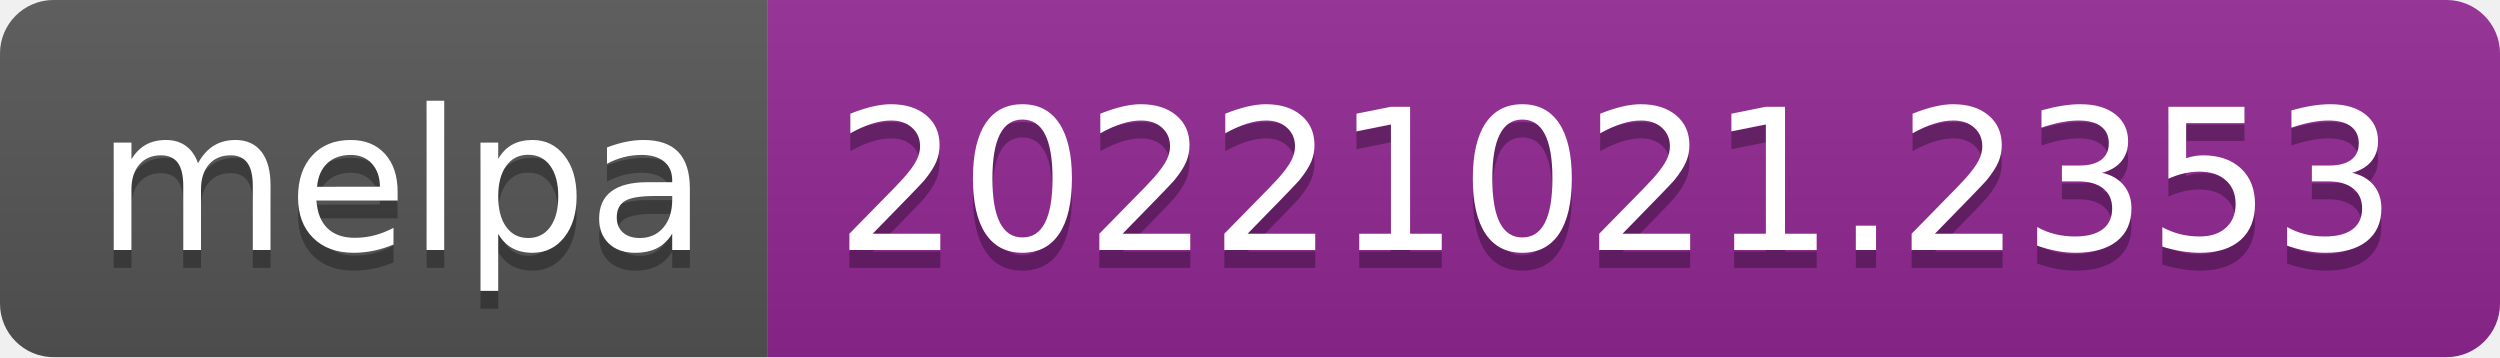
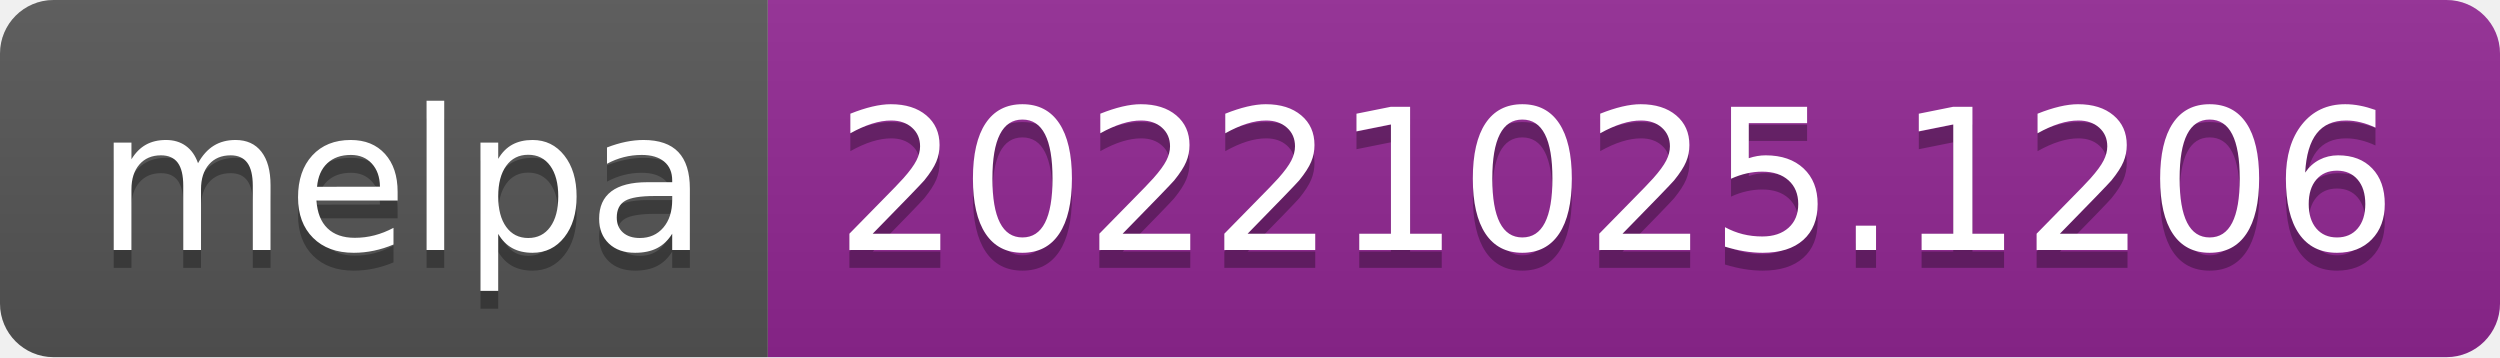
- <svg xmlns="http://www.w3.org/2000/svg" width="140" height="20" role="img" aria-label="melpa: 20221021.2353">
+ <svg xmlns="http://www.w3.org/2000/svg" width="140" height="20" role="img" aria-label="melpa: 20221025.1206">
  <linearGradient id="s" x2="0" y2="100%">
    <stop offset="0" stop-color="#bbb" stop-opacity=".1" />
    <stop offset="1" stop-opacity=".1" />
  </linearGradient>
  <clipPath id="r">
    <rect width="140" height="20" rx="3" fill="#fff" />
  </clipPath>
  <g clip-path="url(#r)">
    <rect width="43" height="20" fill="#555" />
    <rect x="43" width="97" height="20" fill="#922793" />
    <rect width="140" height="20" fill="url(#s)" />
  </g>
  <g fill="#fff" text-anchor="middle" font-family="Verdana,Geneva,DejaVu Sans,sans-serif" text-rendering="geometricPrecision" font-size="110">
    <text aria-hidden="true" x="225" y="150" fill="#010101" fill-opacity=".3" transform="scale(.1)" textLength="330">melpa</text>
    <text x="225" y="140" transform="scale(.1)" fill="#fff" textLength="330">melpa</text>
-     <text aria-hidden="true" x="905" y="150" fill="#010101" fill-opacity=".3" transform="scale(.1)" textLength="870">20221021.2353</text>
-     <text x="905" y="140" transform="scale(.1)" fill="#fff" textLength="870">20221021.2353</text>
+     <text aria-hidden="true" x="905" y="150" fill="#010101" fill-opacity=".3" transform="scale(.1)" textLength="870">20221025.1206</text>
+     <text x="905" y="140" transform="scale(.1)" fill="#fff" textLength="870">20221025.1206</text>
  </g>
</svg>
